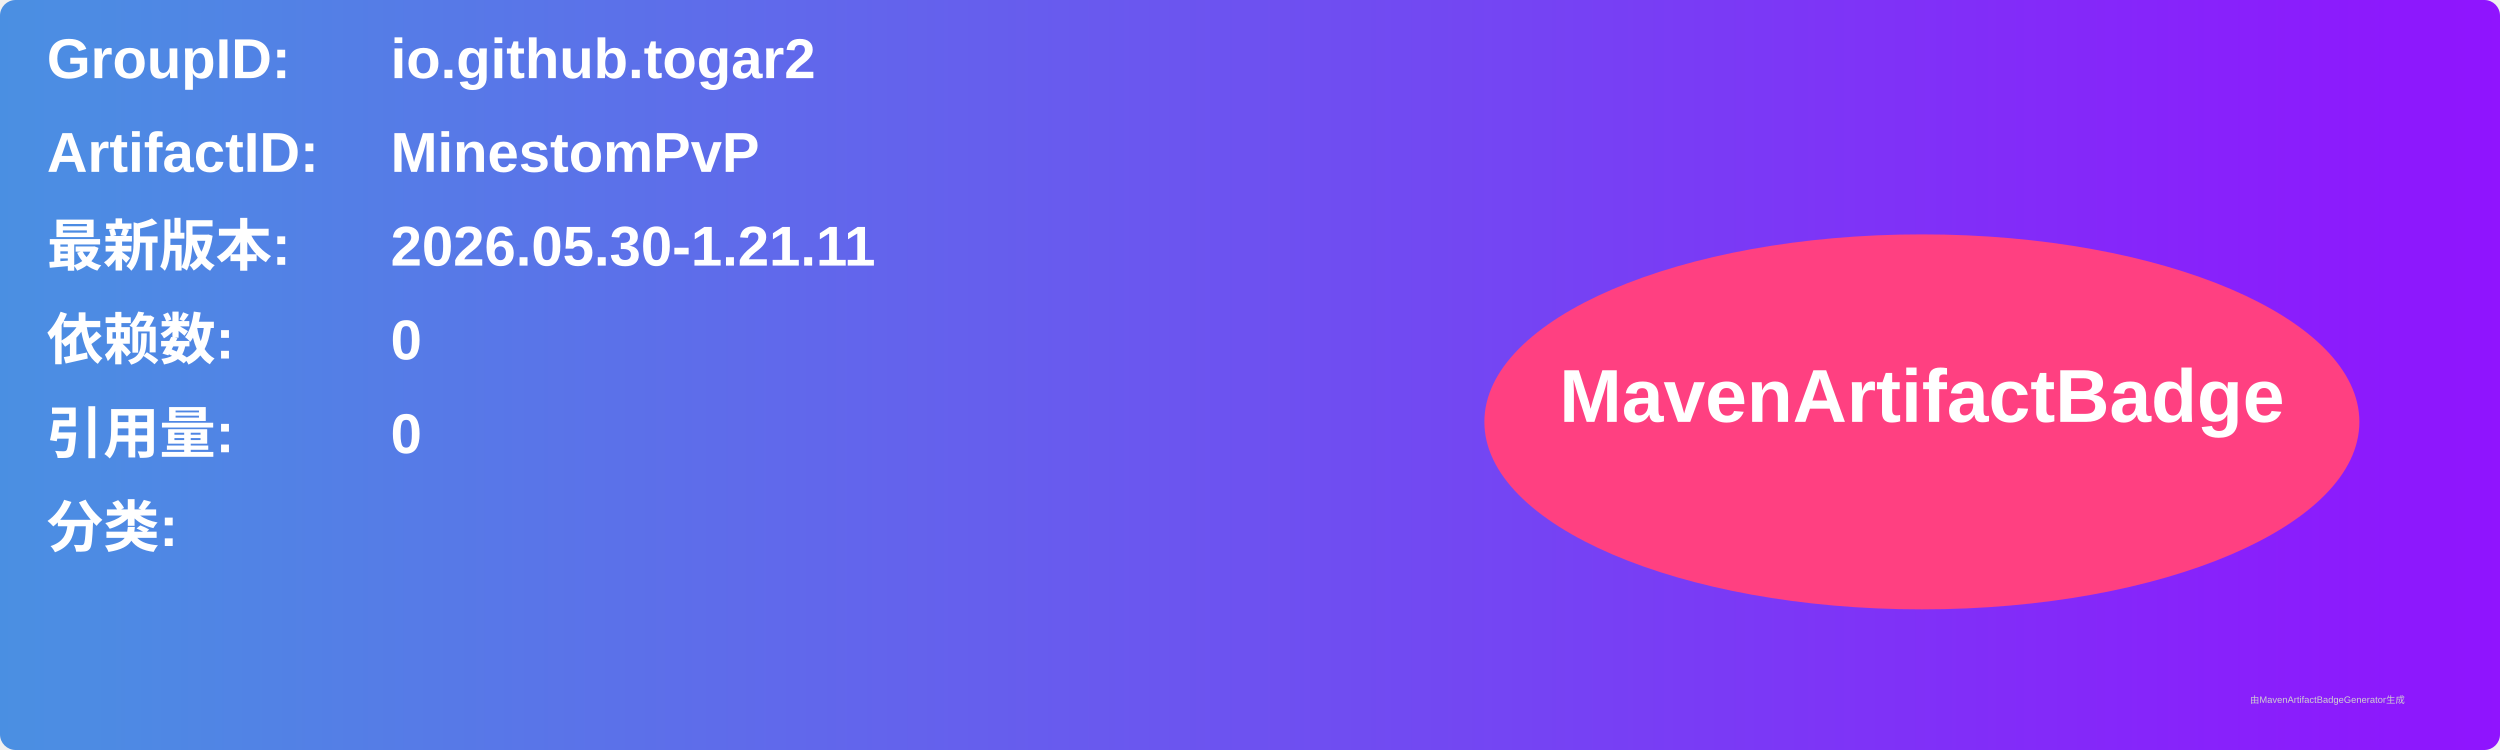
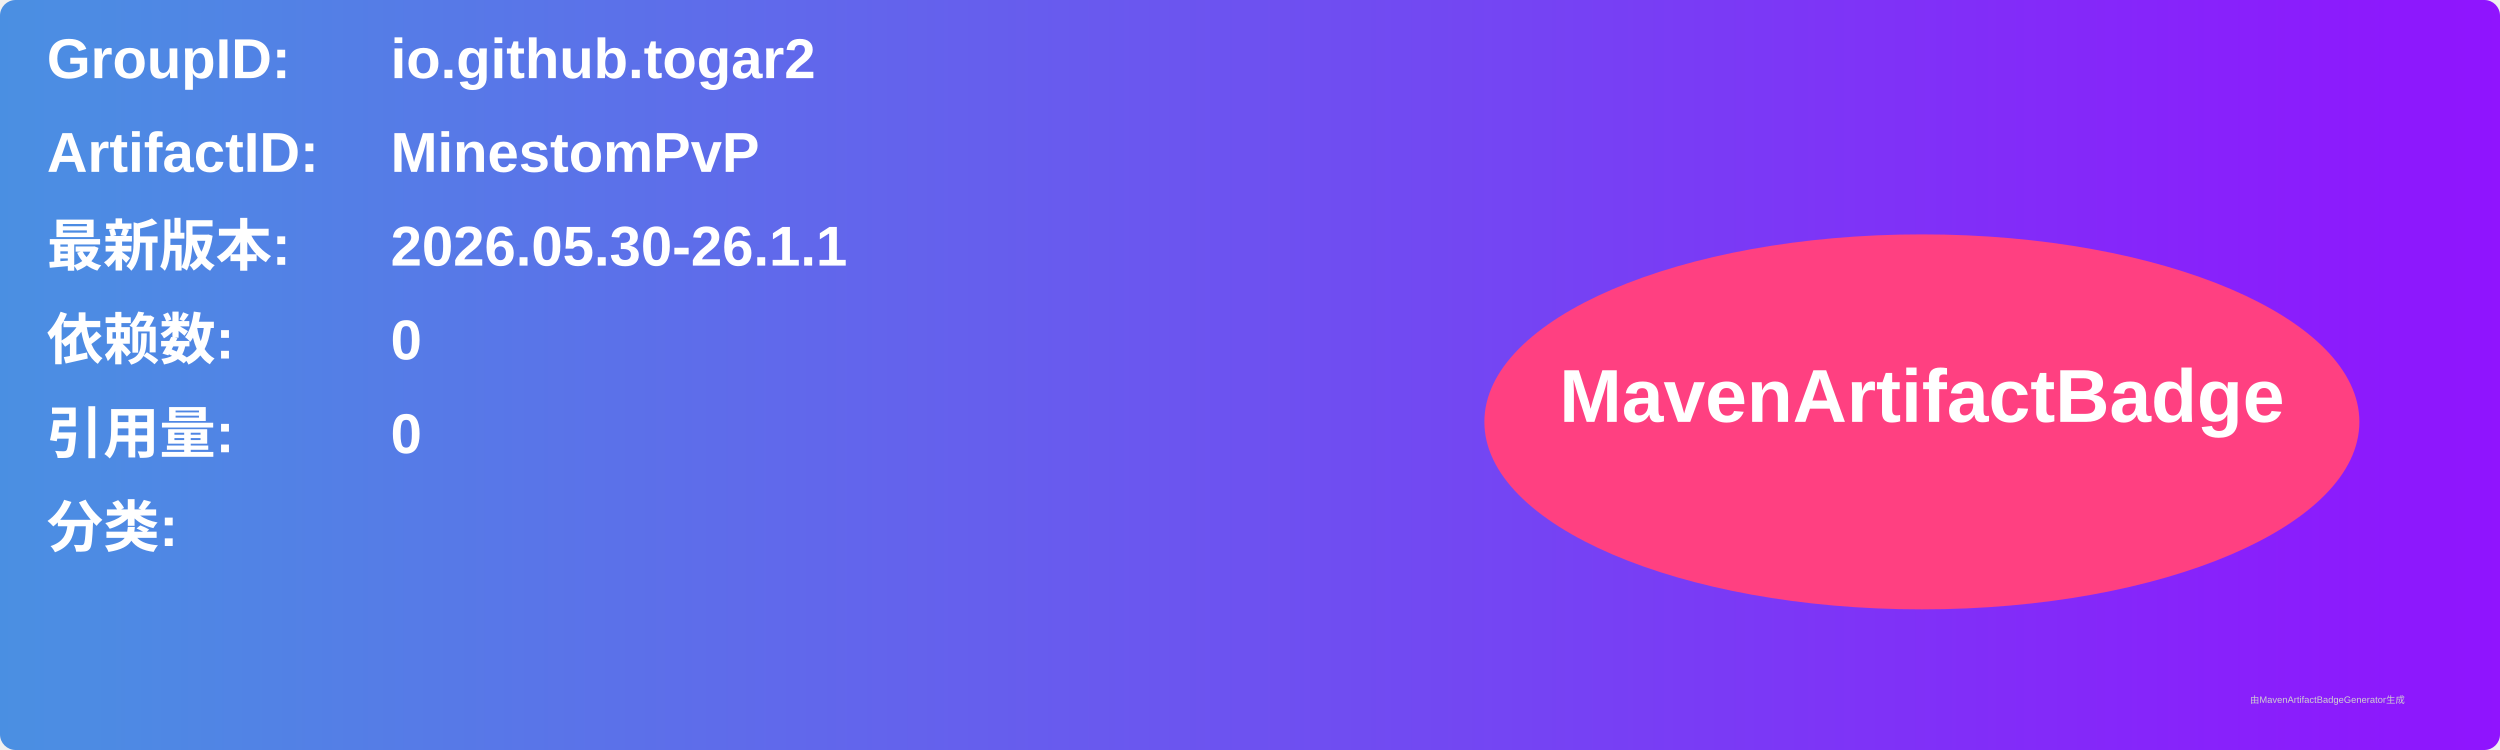
<svg xmlns="http://www.w3.org/2000/svg" width="800" height="240" viewBox="0 0 800 240">
  <linearGradient id="grad" x1="0%" y1="0%" x2="100%" y2="0%">
    <stop offset="0%" stop-color="#4a90e2" />
    <stop offset="100%" stop-color="#9013fe" />
  </linearGradient>
  <rect width="100%" height="100%" rx="5" ry="5" fill="url(#grad)" />
  <g transform="translate(15, 15)">
    <text x="0" y="10" font-family="Arial" font-size="18" fill="white" font-weight="bold" width="260">GroupID:</text>
    <text x="110" y="10" font-family="Arial" font-size="18" fill="white" font-weight="bold" width="460">io.github.togar2</text>
    <text x="0" y="40" font-family="Arial" font-size="18" fill="white" font-weight="bold" width="260">ArtifactID:</text>
    <text x="110" y="40" font-family="Arial" font-size="18" fill="white" font-weight="bold" width="460">MinestomPvP</text>
    <text x="0" y="70" font-family="Arial" font-size="18" fill="white" font-weight="bold">最新版本:</text>
    <text x="110" y="70" font-family="Arial" font-size="18" fill="white" font-weight="bold">
-       <tspan font-weight="bold">2026.05.30-1.21.11</tspan>
+       <tspan font-weight="bold">2026.05.30-26.1.1</tspan>
    </text>
    <text x="0" y="100" font-family="Arial" font-size="18" fill="white" font-weight="bold">依赖数: </text>
    <text x="110" y="100" font-family="Arial" font-size="18" fill="white">
      <tspan font-weight="bold">0</tspan>
    </text>
    <text x="0" y="130" font-family="Arial" font-size="18" fill="white" font-weight="bold">引用量: </text>
    <text x="110" y="130" font-family="Arial" font-size="18" fill="white">
      <tspan font-weight="bold">0</tspan>
    </text>
    <text x="0" y="160" font-family="Arial" font-size="18" fill="white" font-weight="bold">分类:</text>
    <text x="10" y="190" font-family="Arial" font-size="10" fill="white">
      <tspan font-weight="bold" />
    </text>
    <ellipse cx="600" cy="120" rx="140" ry="60" fill="#ff4081" />
    <text x="600" y="120" text-anchor="middle" font-family="Arial" font-size="24" fill="white" font-weight="bold">MavenArtifactBadge</text>
  </g>
  <text x="720" y="225" font-family="Arial" font-size="3" fill="#d0d0d0">由MavenArtifactBadgeGenerator生成</text>
</svg>
